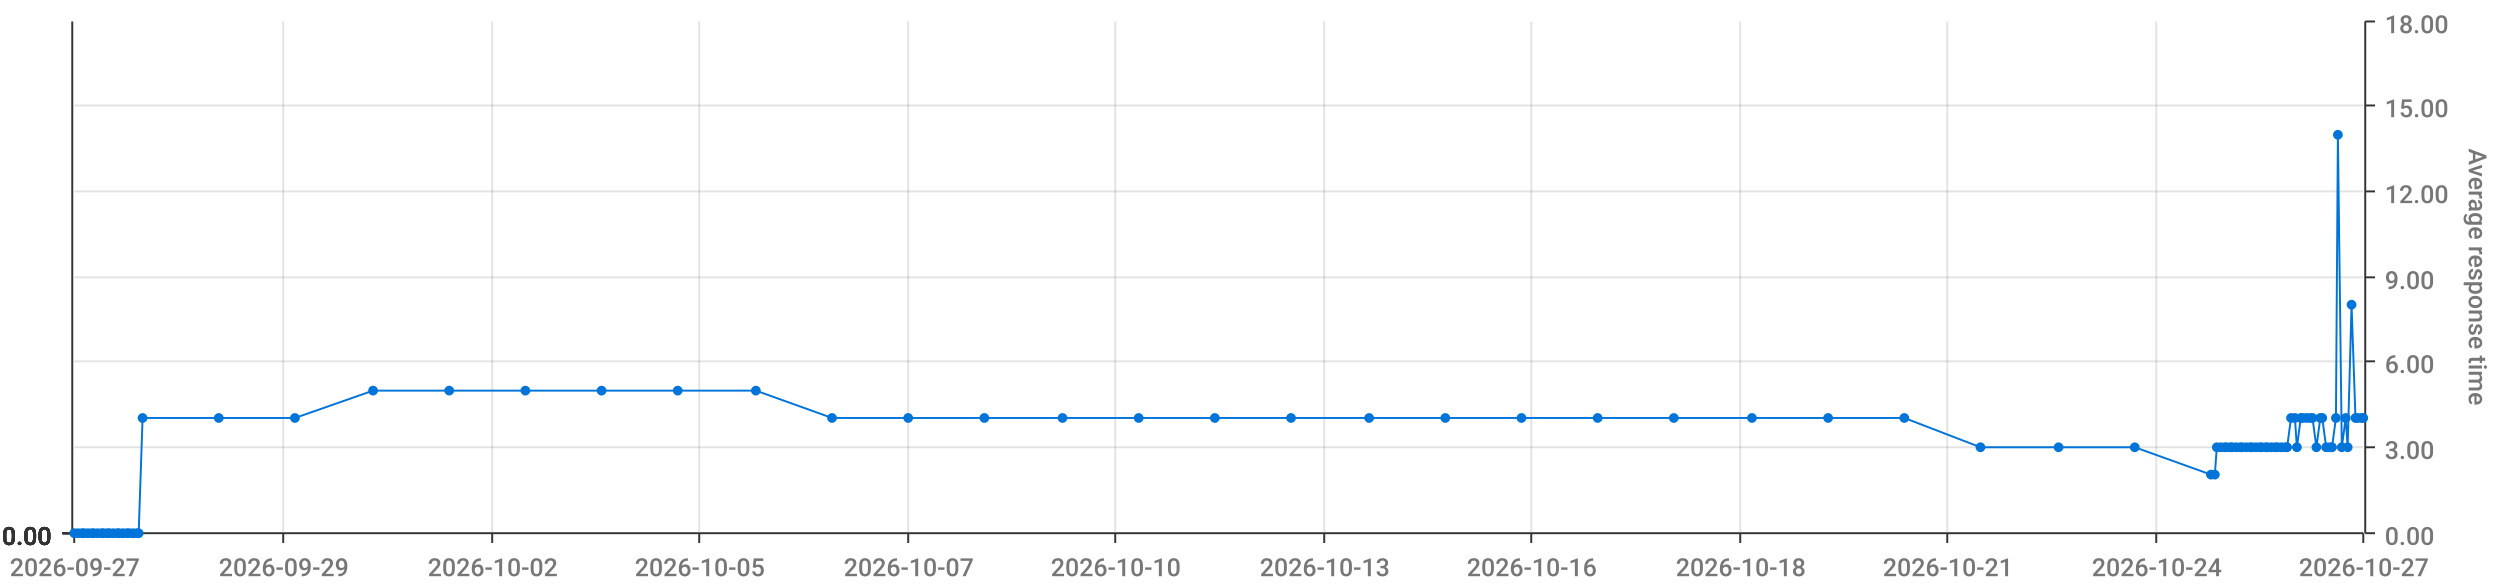
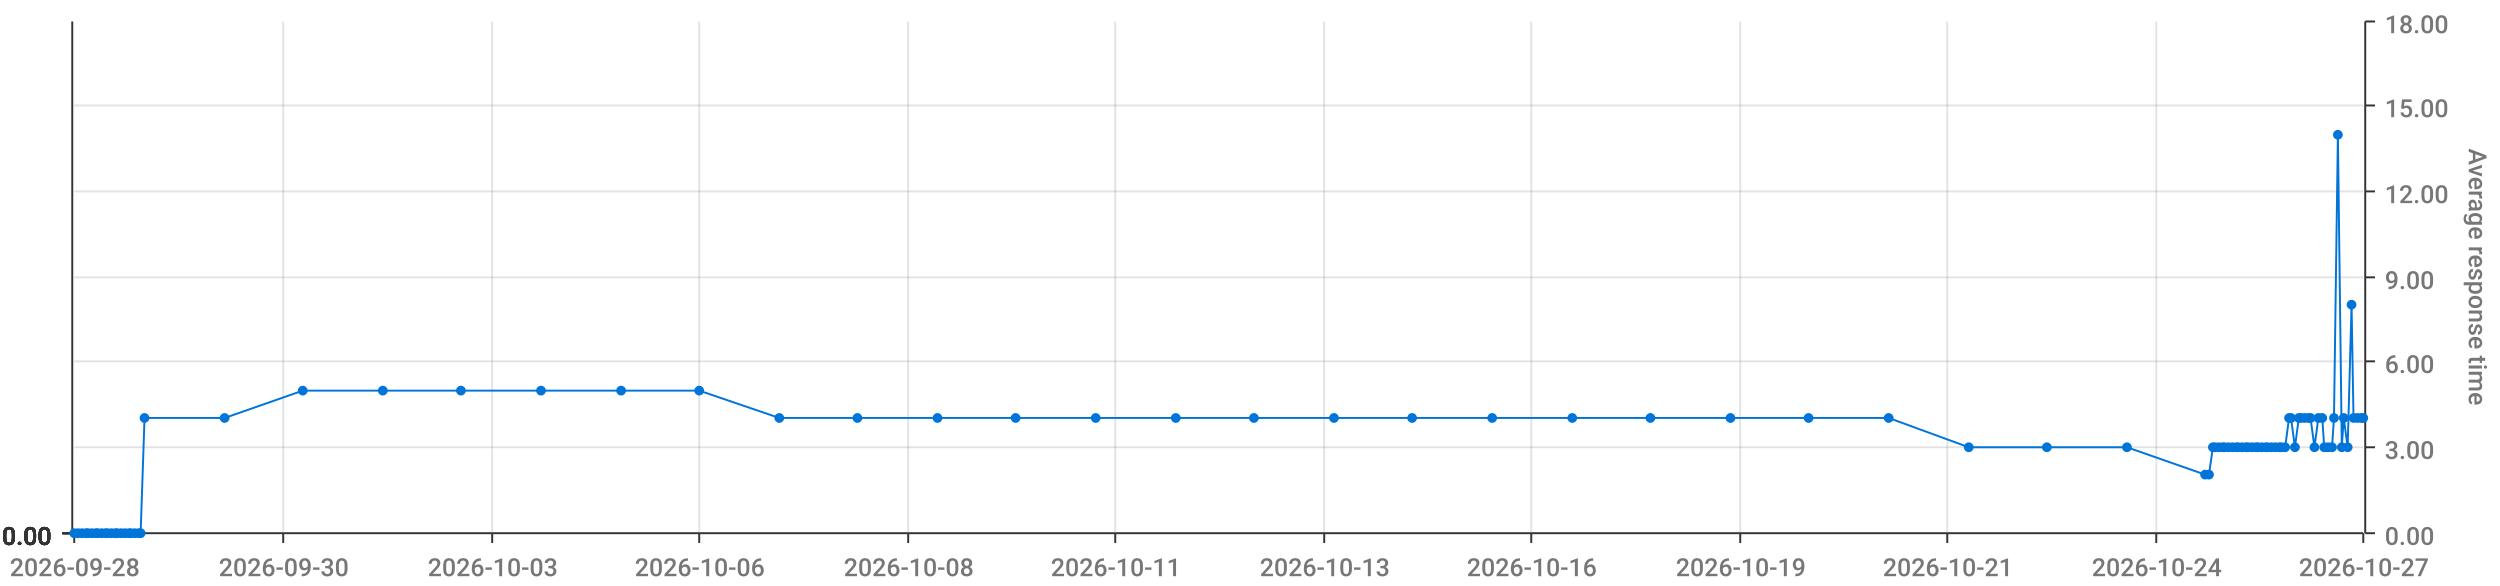
<svg xmlns="http://www.w3.org/2000/svg" viewBox="0 0 1280 300">
  <path d="M 0 0 L 1280 0 L 1280 300 L 0 300 L 0 0" style="stroke-width:0;stroke:rgba(255,255,255,1.0);fill:rgba(255,255,255,0.0)" />
  <path d="M 38 11 L 1210 11 L 1210 273 L 38 273 L 38 11" style="stroke-width:0;stroke:rgba(255,255,255,1.0);fill:rgba(255,255,255,0.0)" />
  <path d="M 38 273 L 1210 273" style="stroke-width:1;stroke:rgba(51,51,51,1.0);fill:rgba(255,255,255,0.0)" />
  <path d="M 38 273 L 38 278" style="stroke-width:1;stroke:rgba(51,51,51,1.0);fill:rgba(255,255,255,0.0)" />
-   <text x="5" y="295" style="stroke-width:0;stroke:none;fill:rgba(119,119,119,1.0);font-size:12.8px;font-family:'Roboto Medium',sans-serif">2026-09-27</text>
+   <text x="5" y="295" style="stroke-width:0;stroke:none;fill:rgba(119,119,119,1.0);font-size:12.8px;font-family:'Roboto Medium',sans-serif">2026-09-28</text>
  <path d="M 145 273 L 145 278" style="stroke-width:1;stroke:rgba(51,51,51,1.0);fill:rgba(255,255,255,0.0)" />
-   <text x="112" y="295" style="stroke-width:0;stroke:none;fill:rgba(119,119,119,1.0);font-size:12.8px;font-family:'Roboto Medium',sans-serif">2026-09-29</text>
+   <text x="112" y="295" style="stroke-width:0;stroke:none;fill:rgba(119,119,119,1.0);font-size:12.8px;font-family:'Roboto Medium',sans-serif">2026-09-30</text>
  <path d="M 252 273 L 252 278" style="stroke-width:1;stroke:rgba(51,51,51,1.0);fill:rgba(255,255,255,0.0)" />
-   <text x="219" y="295" style="stroke-width:0;stroke:none;fill:rgba(119,119,119,1.0);font-size:12.8px;font-family:'Roboto Medium',sans-serif">2026-10-02</text>
+   <text x="219" y="295" style="stroke-width:0;stroke:none;fill:rgba(119,119,119,1.0);font-size:12.8px;font-family:'Roboto Medium',sans-serif">2026-10-03</text>
  <path d="M 358 273 L 358 278" style="stroke-width:1;stroke:rgba(51,51,51,1.0);fill:rgba(255,255,255,0.0)" />
-   <text x="325" y="295" style="stroke-width:0;stroke:none;fill:rgba(119,119,119,1.0);font-size:12.8px;font-family:'Roboto Medium',sans-serif">2026-10-05</text>
+   <text x="325" y="295" style="stroke-width:0;stroke:none;fill:rgba(119,119,119,1.0);font-size:12.8px;font-family:'Roboto Medium',sans-serif">2026-10-06</text>
  <path d="M 465 273 L 465 278" style="stroke-width:1;stroke:rgba(51,51,51,1.0);fill:rgba(255,255,255,0.0)" />
-   <text x="432" y="295" style="stroke-width:0;stroke:none;fill:rgba(119,119,119,1.0);font-size:12.8px;font-family:'Roboto Medium',sans-serif">2026-10-07</text>
+   <text x="432" y="295" style="stroke-width:0;stroke:none;fill:rgba(119,119,119,1.0);font-size:12.8px;font-family:'Roboto Medium',sans-serif">2026-10-08</text>
  <path d="M 571 273 L 571 278" style="stroke-width:1;stroke:rgba(51,51,51,1.0);fill:rgba(255,255,255,0.0)" />
-   <text x="538" y="295" style="stroke-width:0;stroke:none;fill:rgba(119,119,119,1.0);font-size:12.8px;font-family:'Roboto Medium',sans-serif">2026-10-10</text>
+   <text x="538" y="295" style="stroke-width:0;stroke:none;fill:rgba(119,119,119,1.0);font-size:12.8px;font-family:'Roboto Medium',sans-serif">2026-10-11</text>
  <path d="M 678 273 L 678 278" style="stroke-width:1;stroke:rgba(51,51,51,1.0);fill:rgba(255,255,255,0.0)" />
  <text x="645" y="295" style="stroke-width:0;stroke:none;fill:rgba(119,119,119,1.0);font-size:12.8px;font-family:'Roboto Medium',sans-serif">2026-10-13</text>
  <path d="M 784 273 L 784 278" style="stroke-width:1;stroke:rgba(51,51,51,1.0);fill:rgba(255,255,255,0.0)" />
  <text x="751" y="295" style="stroke-width:0;stroke:none;fill:rgba(119,119,119,1.0);font-size:12.8px;font-family:'Roboto Medium',sans-serif">2026-10-16</text>
  <path d="M 891 273 L 891 278" style="stroke-width:1;stroke:rgba(51,51,51,1.0);fill:rgba(255,255,255,0.0)" />
-   <text x="858" y="295" style="stroke-width:0;stroke:none;fill:rgba(119,119,119,1.0);font-size:12.8px;font-family:'Roboto Medium',sans-serif">2026-10-18</text>
+   <text x="858" y="295" style="stroke-width:0;stroke:none;fill:rgba(119,119,119,1.0);font-size:12.8px;font-family:'Roboto Medium',sans-serif">2026-10-19</text>
  <path d="M 997 273 L 997 278" style="stroke-width:1;stroke:rgba(51,51,51,1.0);fill:rgba(255,255,255,0.0)" />
  <text x="964" y="295" style="stroke-width:0;stroke:none;fill:rgba(119,119,119,1.0);font-size:12.8px;font-family:'Roboto Medium',sans-serif">2026-10-21</text>
  <path d="M 1104 273 L 1104 278" style="stroke-width:1;stroke:rgba(51,51,51,1.0);fill:rgba(255,255,255,0.0)" />
  <text x="1071" y="295" style="stroke-width:0;stroke:none;fill:rgba(119,119,119,1.0);font-size:12.8px;font-family:'Roboto Medium',sans-serif">2026-10-24</text>
  <path d="M 1210 273 L 1210 278" style="stroke-width:1;stroke:rgba(51,51,51,1.0);fill:rgba(255,255,255,0.0)" />
  <text x="1177" y="295" style="stroke-width:0;stroke:none;fill:rgba(119,119,119,1.0);font-size:12.8px;font-family:'Roboto Medium',sans-serif">2026-10-27</text>
  <path d="M 145 273 L 145 11" style="stroke-width:1;stroke:rgba(119,119,119,0.2);fill:none" />
  <path d="M 252 273 L 252 11" style="stroke-width:1;stroke:rgba(119,119,119,0.2);fill:none" />
  <path d="M 358 273 L 358 11" style="stroke-width:1;stroke:rgba(119,119,119,0.2);fill:none" />
  <path d="M 465 273 L 465 11" style="stroke-width:1;stroke:rgba(119,119,119,0.2);fill:none" />
  <path d="M 571 273 L 571 11" style="stroke-width:1;stroke:rgba(119,119,119,0.2);fill:none" />
  <path d="M 678 273 L 678 11" style="stroke-width:1;stroke:rgba(119,119,119,0.2);fill:none" />
  <path d="M 784 273 L 784 11" style="stroke-width:1;stroke:rgba(119,119,119,0.2);fill:none" />
  <path d="M 891 273 L 891 11" style="stroke-width:1;stroke:rgba(119,119,119,0.2);fill:none" />
  <path d="M 997 273 L 997 11" style="stroke-width:1;stroke:rgba(119,119,119,0.2);fill:none" />
  <path d="M 1104 273 L 1104 11" style="stroke-width:1;stroke:rgba(119,119,119,0.2);fill:none" />
  <path d="M 1211 273 L 1211 11" style="stroke-width:1;stroke:rgba(51,51,51,1.0);fill:rgba(255,255,255,0.0)" />
  <path d="M 1211 273 L 1216 273" style="stroke-width:1;stroke:rgba(51,51,51,1.0);fill:rgba(255,255,255,0.0)" />
  <text x="1221" y="279" style="stroke-width:0;stroke:none;fill:rgba(119,119,119,1.0);font-size:12.8px;font-family:'Roboto Medium',sans-serif">0.00</text>
  <path d="M 1211 229 L 1216 229" style="stroke-width:1;stroke:rgba(51,51,51,1.0);fill:rgba(255,255,255,0.0)" />
  <text x="1221" y="235" style="stroke-width:0;stroke:none;fill:rgba(119,119,119,1.0);font-size:12.8px;font-family:'Roboto Medium',sans-serif">3.00</text>
  <path d="M 1211 185 L 1216 185" style="stroke-width:1;stroke:rgba(51,51,51,1.0);fill:rgba(255,255,255,0.0)" />
  <text x="1221" y="191" style="stroke-width:0;stroke:none;fill:rgba(119,119,119,1.0);font-size:12.8px;font-family:'Roboto Medium',sans-serif">6.00</text>
  <path d="M 1211 142 L 1216 142" style="stroke-width:1;stroke:rgba(51,51,51,1.0);fill:rgba(255,255,255,0.0)" />
  <text x="1221" y="148" style="stroke-width:0;stroke:none;fill:rgba(119,119,119,1.0);font-size:12.8px;font-family:'Roboto Medium',sans-serif">9.00</text>
  <path d="M 1211 98 L 1216 98" style="stroke-width:1;stroke:rgba(51,51,51,1.0);fill:rgba(255,255,255,0.0)" />
  <text x="1221" y="104" style="stroke-width:0;stroke:none;fill:rgba(119,119,119,1.0);font-size:12.8px;font-family:'Roboto Medium',sans-serif">12.00</text>
  <path d="M 1211 54 L 1216 54" style="stroke-width:1;stroke:rgba(51,51,51,1.0);fill:rgba(255,255,255,0.0)" />
  <text x="1221" y="60" style="stroke-width:0;stroke:none;fill:rgba(119,119,119,1.0);font-size:12.8px;font-family:'Roboto Medium',sans-serif">15.00</text>
  <path d="M 1211 11 L 1216 11" style="stroke-width:1;stroke:rgba(51,51,51,1.0);fill:rgba(255,255,255,0.0)" />
  <text x="1221" y="17" style="stroke-width:0;stroke:none;fill:rgba(119,119,119,1.0);font-size:12.8px;font-family:'Roboto Medium',sans-serif">18.00</text>
  <text x="1264" y="76" style="stroke-width:0;stroke:none;fill:rgba(119,119,119,1.0);font-size:12.8px;font-family:'Roboto Medium',sans-serif" transform="rotate(90.00,1264,76)">Average response time</text>
  <path d="M 38 273 L 1210 273" style="stroke-width:0;stroke:rgba(255,255,255,0.0);fill:none" />
  <path d="M 38 229 L 1210 229" style="stroke-width:1;stroke:rgba(119,119,119,0.2);fill:none" />
  <path d="M 38 185 L 1210 185" style="stroke-width:1;stroke:rgba(119,119,119,0.2);fill:none" />
  <path d="M 38 142 L 1210 142" style="stroke-width:1;stroke:rgba(119,119,119,0.2);fill:none" />
  <path d="M 38 98 L 1210 98" style="stroke-width:1;stroke:rgba(119,119,119,0.2);fill:none" />
  <path d="M 38 54 L 1210 54" style="stroke-width:1;stroke:rgba(119,119,119,0.2);fill:none" />
  <path d="M 37 273 L 37 11" style="stroke-width:1;stroke:rgba(51,51,51,1.0);fill:rgba(255,255,255,0.0)" />
  <path d="M 37 273 L 32 273" style="stroke-width:1;stroke:rgba(51,51,51,1.0);fill:rgba(255,255,255,0.0)" />
  <text x="1" y="279" style="stroke-width:0;stroke:none;fill:rgba(51,51,51,1.0);font-size:12.8px;font-family:'Roboto Medium',sans-serif">0.00</text>
  <path d="M 37 273 L 32 273" style="stroke-width:1;stroke:rgba(51,51,51,1.0);fill:rgba(255,255,255,0.0)" />
  <text x="1" y="279" style="stroke-width:0;stroke:none;fill:rgba(51,51,51,1.0);font-size:12.8px;font-family:'Roboto Medium',sans-serif">0.00</text>
  <path d="M 37 273 L 32 273" style="stroke-width:1;stroke:rgba(51,51,51,1.0);fill:rgba(255,255,255,0.0)" />
  <text x="1" y="279" style="stroke-width:0;stroke:none;fill:rgba(51,51,51,1.0);font-size:12.8px;font-family:'Roboto Medium',sans-serif">0.00</text>
  <path d="M 37 273 L 32 273" style="stroke-width:1;stroke:rgba(51,51,51,1.0);fill:rgba(255,255,255,0.0)" />
  <text x="1" y="279" style="stroke-width:0;stroke:none;fill:rgba(51,51,51,1.0);font-size:12.8px;font-family:'Roboto Medium',sans-serif">0.00</text>
  <path d="M 37 273 L 32 273" style="stroke-width:1;stroke:rgba(51,51,51,1.0);fill:rgba(255,255,255,0.0)" />
  <text x="1" y="279" style="stroke-width:0;stroke:none;fill:rgba(51,51,51,1.0);font-size:12.8px;font-family:'Roboto Medium',sans-serif">0.00</text>
  <path d="M 37 273 L 32 273" style="stroke-width:1;stroke:rgba(51,51,51,1.0);fill:rgba(255,255,255,0.0)" />
  <text x="1" y="279" style="stroke-width:0;stroke:none;fill:rgba(51,51,51,1.0);font-size:12.8px;font-family:'Roboto Medium',sans-serif">0.00</text>
  <path d="M 37 273 L 32 273" style="stroke-width:1;stroke:rgba(51,51,51,1.0);fill:rgba(255,255,255,0.0)" />
  <text x="1" y="279" style="stroke-width:0;stroke:none;fill:rgba(51,51,51,1.0);font-size:12.8px;font-family:'Roboto Medium',sans-serif">0.00</text>
  <path d="M 38 273 L 1210 273" style="stroke-width:0;stroke:rgba(255,255,255,0.0);fill:none" />
  <path d="M 38 273 L 1210 273" style="stroke-width:0;stroke:rgba(255,255,255,0.0);fill:none" />
  <path d="M 38 273 L 1210 273" style="stroke-width:0;stroke:rgba(255,255,255,0.0);fill:none" />
  <path d="M 38 273 L 1210 273" style="stroke-width:0;stroke:rgba(255,255,255,0.0);fill:none" />
  <path d="M 38 273 L 1210 273" style="stroke-width:0;stroke:rgba(255,255,255,0.0);fill:none" />
  <path d="M 38 273 L 1210 273" style="stroke-width:0;stroke:rgba(255,255,255,0.0);fill:none" />
-   <path d="M 38 273 L 40 273 L 42 273 L 43 273 L 45 273 L 47 273 L 48 273 L 50 273 L 52 273 L 53 273 L 55 273 L 56 273 L 58 273 L 60 273 L 61 273 L 63 273 L 65 273 L 66 273 L 68 273 L 70 273 L 71 273 L 73 214 L 112 214 L 151 214 L 191 200 L 230 200 L 269 200 L 308 200 L 347 200 L 387 200 L 426 214 L 465 214 L 504 214 L 544 214 L 583 214 L 622 214 L 661 214 L 701 214 L 740 214 L 779 214 L 818 214 L 857 214 L 897 214 L 936 214 L 975 214 L 1014 229 L 1054 229 L 1093 229 L 1132 243 L 1134 243 L 1135 229 L 1137 229 L 1139 229 L 1140 229 L 1142 229 L 1143 229 L 1145 229 L 1147 229 L 1148 229 L 1150 229 L 1152 229 L 1153 229 L 1155 229 L 1157 229 L 1158 229 L 1160 229 L 1161 229 L 1163 229 L 1165 229 L 1166 229 L 1168 229 L 1170 229 L 1171 229 L 1173 214 L 1175 214 L 1176 229 L 1178 214 L 1179 214 L 1181 214 L 1183 214 L 1184 214 L 1186 229 L 1188 214 L 1189 214 L 1191 229 L 1193 229 L 1194 229 L 1196 214 L 1197 69 L 1199 229 L 1201 214 L 1202 229 L 1204 156 L 1206 214 L 1207 214 L 1209 214 L 1210 214" style="stroke-width:1;stroke:rgba(0,116,217,1.0);fill:rgba(255,255,255,0.0)" />
+   <path d="M 38 273 L 40 273 L 42 273 L 44 273 L 45 273 L 47 273 L 49 273 L 50 273 L 52 273 L 54 273 L 55 273 L 57 273 L 59 273 L 60 273 L 62 273 L 64 273 L 66 273 L 67 273 L 69 273 L 71 273 L 72 273 L 74 214 L 115 214 L 155 200 L 196 200 L 236 200 L 277 200 L 318 200 L 358 200 L 399 214 L 439 214 L 480 214 L 520 214 L 561 214 L 602 214 L 642 214 L 683 214 L 723 214 L 764 214 L 805 214 L 845 214 L 886 214 L 926 214 L 967 214 L 1008 229 L 1048 229 L 1089 229 L 1129 243 L 1131 243 L 1133 229 L 1134 229 L 1136 229 L 1138 229 L 1139 229 L 1141 229 L 1143 229 L 1145 229 L 1146 229 L 1148 229 L 1150 229 L 1151 229 L 1153 229 L 1155 229 L 1156 229 L 1158 229 L 1160 229 L 1161 229 L 1163 229 L 1165 229 L 1167 229 L 1168 229 L 1170 229 L 1172 214 L 1173 214 L 1175 229 L 1177 214 L 1178 214 L 1180 214 L 1182 214 L 1183 214 L 1185 229 L 1187 214 L 1189 214 L 1190 229 L 1192 229 L 1194 229 L 1195 214 L 1197 69 L 1199 229 L 1200 214 L 1202 229 L 1204 156 L 1205 214 L 1207 214 L 1209 214 L 1210 214" style="stroke-width:1;stroke:rgba(0,116,217,1.0);fill:rgba(255,255,255,0.0)" />
  <circle cx="38" cy="273" r="2" style="stroke-width:1;stroke:rgba(0,116,217,1.0);fill:rgba(0,116,217,1.0)" />
  <path d="" style="stroke-width:1;stroke:rgba(0,116,217,1.0);fill:rgba(0,116,217,1.0)" />
  <circle cx="40" cy="273" r="2" style="stroke-width:1;stroke:rgba(0,116,217,1.0);fill:rgba(0,116,217,1.0)" />
  <path d="" style="stroke-width:1;stroke:rgba(0,116,217,1.0);fill:rgba(0,116,217,1.0)" />
  <circle cx="42" cy="273" r="2" style="stroke-width:1;stroke:rgba(0,116,217,1.0);fill:rgba(0,116,217,1.0)" />
  <path d="" style="stroke-width:1;stroke:rgba(0,116,217,1.0);fill:rgba(0,116,217,1.0)" />
-   <circle cx="43" cy="273" r="2" style="stroke-width:1;stroke:rgba(0,116,217,1.0);fill:rgba(0,116,217,1.0)" />
+   <circle cx="44" cy="273" r="2" style="stroke-width:1;stroke:rgba(0,116,217,1.0);fill:rgba(0,116,217,1.0)" />
  <path d="" style="stroke-width:1;stroke:rgba(0,116,217,1.0);fill:rgba(0,116,217,1.0)" />
  <circle cx="45" cy="273" r="2" style="stroke-width:1;stroke:rgba(0,116,217,1.0);fill:rgba(0,116,217,1.0)" />
  <path d="" style="stroke-width:1;stroke:rgba(0,116,217,1.0);fill:rgba(0,116,217,1.0)" />
  <circle cx="47" cy="273" r="2" style="stroke-width:1;stroke:rgba(0,116,217,1.0);fill:rgba(0,116,217,1.0)" />
  <path d="" style="stroke-width:1;stroke:rgba(0,116,217,1.0);fill:rgba(0,116,217,1.0)" />
-   <circle cx="48" cy="273" r="2" style="stroke-width:1;stroke:rgba(0,116,217,1.0);fill:rgba(0,116,217,1.0)" />
+   <circle cx="49" cy="273" r="2" style="stroke-width:1;stroke:rgba(0,116,217,1.0);fill:rgba(0,116,217,1.0)" />
  <path d="" style="stroke-width:1;stroke:rgba(0,116,217,1.0);fill:rgba(0,116,217,1.0)" />
  <circle cx="50" cy="273" r="2" style="stroke-width:1;stroke:rgba(0,116,217,1.0);fill:rgba(0,116,217,1.0)" />
  <path d="" style="stroke-width:1;stroke:rgba(0,116,217,1.0);fill:rgba(0,116,217,1.0)" />
  <circle cx="52" cy="273" r="2" style="stroke-width:1;stroke:rgba(0,116,217,1.0);fill:rgba(0,116,217,1.0)" />
  <path d="" style="stroke-width:1;stroke:rgba(0,116,217,1.0);fill:rgba(0,116,217,1.0)" />
-   <circle cx="53" cy="273" r="2" style="stroke-width:1;stroke:rgba(0,116,217,1.0);fill:rgba(0,116,217,1.0)" />
+   <circle cx="54" cy="273" r="2" style="stroke-width:1;stroke:rgba(0,116,217,1.0);fill:rgba(0,116,217,1.0)" />
  <path d="" style="stroke-width:1;stroke:rgba(0,116,217,1.0);fill:rgba(0,116,217,1.0)" />
  <circle cx="55" cy="273" r="2" style="stroke-width:1;stroke:rgba(0,116,217,1.0);fill:rgba(0,116,217,1.0)" />
  <path d="" style="stroke-width:1;stroke:rgba(0,116,217,1.0);fill:rgba(0,116,217,1.0)" />
-   <circle cx="56" cy="273" r="2" style="stroke-width:1;stroke:rgba(0,116,217,1.0);fill:rgba(0,116,217,1.0)" />
-   <path d="" style="stroke-width:1;stroke:rgba(0,116,217,1.0);fill:rgba(0,116,217,1.0)" />
-   <circle cx="58" cy="273" r="2" style="stroke-width:1;stroke:rgba(0,116,217,1.0);fill:rgba(0,116,217,1.0)" />
+   <circle cx="57" cy="273" r="2" style="stroke-width:1;stroke:rgba(0,116,217,1.0);fill:rgba(0,116,217,1.0)" />
+   <path d="" style="stroke-width:1;stroke:rgba(0,116,217,1.0);fill:rgba(0,116,217,1.0)" />
+   <circle cx="59" cy="273" r="2" style="stroke-width:1;stroke:rgba(0,116,217,1.0);fill:rgba(0,116,217,1.0)" />
  <path d="" style="stroke-width:1;stroke:rgba(0,116,217,1.0);fill:rgba(0,116,217,1.0)" />
  <circle cx="60" cy="273" r="2" style="stroke-width:1;stroke:rgba(0,116,217,1.0);fill:rgba(0,116,217,1.0)" />
  <path d="" style="stroke-width:1;stroke:rgba(0,116,217,1.0);fill:rgba(0,116,217,1.0)" />
-   <circle cx="61" cy="273" r="2" style="stroke-width:1;stroke:rgba(0,116,217,1.0);fill:rgba(0,116,217,1.0)" />
-   <path d="" style="stroke-width:1;stroke:rgba(0,116,217,1.0);fill:rgba(0,116,217,1.0)" />
-   <circle cx="63" cy="273" r="2" style="stroke-width:1;stroke:rgba(0,116,217,1.0);fill:rgba(0,116,217,1.0)" />
-   <path d="" style="stroke-width:1;stroke:rgba(0,116,217,1.0);fill:rgba(0,116,217,1.0)" />
-   <circle cx="65" cy="273" r="2" style="stroke-width:1;stroke:rgba(0,116,217,1.0);fill:rgba(0,116,217,1.0)" />
+   <circle cx="62" cy="273" r="2" style="stroke-width:1;stroke:rgba(0,116,217,1.0);fill:rgba(0,116,217,1.0)" />
+   <path d="" style="stroke-width:1;stroke:rgba(0,116,217,1.0);fill:rgba(0,116,217,1.0)" />
+   <circle cx="64" cy="273" r="2" style="stroke-width:1;stroke:rgba(0,116,217,1.0);fill:rgba(0,116,217,1.0)" />
  <path d="" style="stroke-width:1;stroke:rgba(0,116,217,1.0);fill:rgba(0,116,217,1.0)" />
  <circle cx="66" cy="273" r="2" style="stroke-width:1;stroke:rgba(0,116,217,1.0);fill:rgba(0,116,217,1.0)" />
  <path d="" style="stroke-width:1;stroke:rgba(0,116,217,1.0);fill:rgba(0,116,217,1.0)" />
-   <circle cx="68" cy="273" r="2" style="stroke-width:1;stroke:rgba(0,116,217,1.0);fill:rgba(0,116,217,1.0)" />
-   <path d="" style="stroke-width:1;stroke:rgba(0,116,217,1.0);fill:rgba(0,116,217,1.0)" />
-   <circle cx="70" cy="273" r="2" style="stroke-width:1;stroke:rgba(0,116,217,1.0);fill:rgba(0,116,217,1.0)" />
+   <circle cx="67" cy="273" r="2" style="stroke-width:1;stroke:rgba(0,116,217,1.0);fill:rgba(0,116,217,1.0)" />
+   <path d="" style="stroke-width:1;stroke:rgba(0,116,217,1.0);fill:rgba(0,116,217,1.0)" />
+   <circle cx="69" cy="273" r="2" style="stroke-width:1;stroke:rgba(0,116,217,1.0);fill:rgba(0,116,217,1.0)" />
  <path d="" style="stroke-width:1;stroke:rgba(0,116,217,1.0);fill:rgba(0,116,217,1.0)" />
  <circle cx="71" cy="273" r="2" style="stroke-width:1;stroke:rgba(0,116,217,1.0);fill:rgba(0,116,217,1.0)" />
  <path d="" style="stroke-width:1;stroke:rgba(0,116,217,1.0);fill:rgba(0,116,217,1.0)" />
-   <circle cx="73" cy="214" r="2" style="stroke-width:1;stroke:rgba(0,116,217,1.0);fill:rgba(0,116,217,1.0)" />
-   <path d="" style="stroke-width:1;stroke:rgba(0,116,217,1.0);fill:rgba(0,116,217,1.0)" />
-   <circle cx="112" cy="214" r="2" style="stroke-width:1;stroke:rgba(0,116,217,1.0);fill:rgba(0,116,217,1.0)" />
-   <path d="" style="stroke-width:1;stroke:rgba(0,116,217,1.0);fill:rgba(0,116,217,1.0)" />
-   <circle cx="151" cy="214" r="2" style="stroke-width:1;stroke:rgba(0,116,217,1.0);fill:rgba(0,116,217,1.0)" />
-   <path d="" style="stroke-width:1;stroke:rgba(0,116,217,1.0);fill:rgba(0,116,217,1.0)" />
-   <circle cx="191" cy="200" r="2" style="stroke-width:1;stroke:rgba(0,116,217,1.0);fill:rgba(0,116,217,1.0)" />
-   <path d="" style="stroke-width:1;stroke:rgba(0,116,217,1.0);fill:rgba(0,116,217,1.0)" />
-   <circle cx="230" cy="200" r="2" style="stroke-width:1;stroke:rgba(0,116,217,1.0);fill:rgba(0,116,217,1.0)" />
-   <path d="" style="stroke-width:1;stroke:rgba(0,116,217,1.0);fill:rgba(0,116,217,1.0)" />
-   <circle cx="269" cy="200" r="2" style="stroke-width:1;stroke:rgba(0,116,217,1.0);fill:rgba(0,116,217,1.0)" />
-   <path d="" style="stroke-width:1;stroke:rgba(0,116,217,1.0);fill:rgba(0,116,217,1.0)" />
-   <circle cx="308" cy="200" r="2" style="stroke-width:1;stroke:rgba(0,116,217,1.0);fill:rgba(0,116,217,1.0)" />
-   <path d="" style="stroke-width:1;stroke:rgba(0,116,217,1.0);fill:rgba(0,116,217,1.0)" />
-   <circle cx="347" cy="200" r="2" style="stroke-width:1;stroke:rgba(0,116,217,1.0);fill:rgba(0,116,217,1.0)" />
-   <path d="" style="stroke-width:1;stroke:rgba(0,116,217,1.0);fill:rgba(0,116,217,1.0)" />
-   <circle cx="387" cy="200" r="2" style="stroke-width:1;stroke:rgba(0,116,217,1.0);fill:rgba(0,116,217,1.0)" />
-   <path d="" style="stroke-width:1;stroke:rgba(0,116,217,1.0);fill:rgba(0,116,217,1.0)" />
-   <circle cx="426" cy="214" r="2" style="stroke-width:1;stroke:rgba(0,116,217,1.0);fill:rgba(0,116,217,1.0)" />
-   <path d="" style="stroke-width:1;stroke:rgba(0,116,217,1.0);fill:rgba(0,116,217,1.0)" />
-   <circle cx="465" cy="214" r="2" style="stroke-width:1;stroke:rgba(0,116,217,1.0);fill:rgba(0,116,217,1.0)" />
-   <path d="" style="stroke-width:1;stroke:rgba(0,116,217,1.0);fill:rgba(0,116,217,1.0)" />
-   <circle cx="504" cy="214" r="2" style="stroke-width:1;stroke:rgba(0,116,217,1.0);fill:rgba(0,116,217,1.0)" />
-   <path d="" style="stroke-width:1;stroke:rgba(0,116,217,1.0);fill:rgba(0,116,217,1.0)" />
-   <circle cx="544" cy="214" r="2" style="stroke-width:1;stroke:rgba(0,116,217,1.0);fill:rgba(0,116,217,1.0)" />
-   <path d="" style="stroke-width:1;stroke:rgba(0,116,217,1.0);fill:rgba(0,116,217,1.0)" />
-   <circle cx="583" cy="214" r="2" style="stroke-width:1;stroke:rgba(0,116,217,1.0);fill:rgba(0,116,217,1.0)" />
-   <path d="" style="stroke-width:1;stroke:rgba(0,116,217,1.0);fill:rgba(0,116,217,1.0)" />
-   <circle cx="622" cy="214" r="2" style="stroke-width:1;stroke:rgba(0,116,217,1.0);fill:rgba(0,116,217,1.0)" />
-   <path d="" style="stroke-width:1;stroke:rgba(0,116,217,1.0);fill:rgba(0,116,217,1.0)" />
-   <circle cx="661" cy="214" r="2" style="stroke-width:1;stroke:rgba(0,116,217,1.0);fill:rgba(0,116,217,1.0)" />
-   <path d="" style="stroke-width:1;stroke:rgba(0,116,217,1.0);fill:rgba(0,116,217,1.0)" />
-   <circle cx="701" cy="214" r="2" style="stroke-width:1;stroke:rgba(0,116,217,1.0);fill:rgba(0,116,217,1.0)" />
-   <path d="" style="stroke-width:1;stroke:rgba(0,116,217,1.0);fill:rgba(0,116,217,1.0)" />
-   <circle cx="740" cy="214" r="2" style="stroke-width:1;stroke:rgba(0,116,217,1.0);fill:rgba(0,116,217,1.0)" />
-   <path d="" style="stroke-width:1;stroke:rgba(0,116,217,1.0);fill:rgba(0,116,217,1.0)" />
-   <circle cx="779" cy="214" r="2" style="stroke-width:1;stroke:rgba(0,116,217,1.0);fill:rgba(0,116,217,1.0)" />
-   <path d="" style="stroke-width:1;stroke:rgba(0,116,217,1.0);fill:rgba(0,116,217,1.0)" />
-   <circle cx="818" cy="214" r="2" style="stroke-width:1;stroke:rgba(0,116,217,1.0);fill:rgba(0,116,217,1.0)" />
-   <path d="" style="stroke-width:1;stroke:rgba(0,116,217,1.0);fill:rgba(0,116,217,1.0)" />
-   <circle cx="857" cy="214" r="2" style="stroke-width:1;stroke:rgba(0,116,217,1.0);fill:rgba(0,116,217,1.0)" />
-   <path d="" style="stroke-width:1;stroke:rgba(0,116,217,1.0);fill:rgba(0,116,217,1.0)" />
-   <circle cx="897" cy="214" r="2" style="stroke-width:1;stroke:rgba(0,116,217,1.0);fill:rgba(0,116,217,1.0)" />
-   <path d="" style="stroke-width:1;stroke:rgba(0,116,217,1.0);fill:rgba(0,116,217,1.0)" />
-   <circle cx="936" cy="214" r="2" style="stroke-width:1;stroke:rgba(0,116,217,1.0);fill:rgba(0,116,217,1.0)" />
-   <path d="" style="stroke-width:1;stroke:rgba(0,116,217,1.0);fill:rgba(0,116,217,1.0)" />
-   <circle cx="975" cy="214" r="2" style="stroke-width:1;stroke:rgba(0,116,217,1.0);fill:rgba(0,116,217,1.0)" />
-   <path d="" style="stroke-width:1;stroke:rgba(0,116,217,1.0);fill:rgba(0,116,217,1.0)" />
-   <circle cx="1014" cy="229" r="2" style="stroke-width:1;stroke:rgba(0,116,217,1.0);fill:rgba(0,116,217,1.0)" />
-   <path d="" style="stroke-width:1;stroke:rgba(0,116,217,1.0);fill:rgba(0,116,217,1.0)" />
-   <circle cx="1054" cy="229" r="2" style="stroke-width:1;stroke:rgba(0,116,217,1.0);fill:rgba(0,116,217,1.0)" />
-   <path d="" style="stroke-width:1;stroke:rgba(0,116,217,1.0);fill:rgba(0,116,217,1.0)" />
-   <circle cx="1093" cy="229" r="2" style="stroke-width:1;stroke:rgba(0,116,217,1.0);fill:rgba(0,116,217,1.0)" />
-   <path d="" style="stroke-width:1;stroke:rgba(0,116,217,1.0);fill:rgba(0,116,217,1.0)" />
-   <circle cx="1132" cy="243" r="2" style="stroke-width:1;stroke:rgba(0,116,217,1.0);fill:rgba(0,116,217,1.0)" />
-   <path d="" style="stroke-width:1;stroke:rgba(0,116,217,1.0);fill:rgba(0,116,217,1.0)" />
-   <circle cx="1134" cy="243" r="2" style="stroke-width:1;stroke:rgba(0,116,217,1.0);fill:rgba(0,116,217,1.0)" />
-   <path d="" style="stroke-width:1;stroke:rgba(0,116,217,1.0);fill:rgba(0,116,217,1.0)" />
-   <circle cx="1135" cy="229" r="2" style="stroke-width:1;stroke:rgba(0,116,217,1.0);fill:rgba(0,116,217,1.0)" />
-   <path d="" style="stroke-width:1;stroke:rgba(0,116,217,1.0);fill:rgba(0,116,217,1.0)" />
-   <circle cx="1137" cy="229" r="2" style="stroke-width:1;stroke:rgba(0,116,217,1.0);fill:rgba(0,116,217,1.0)" />
+   <circle cx="72" cy="273" r="2" style="stroke-width:1;stroke:rgba(0,116,217,1.0);fill:rgba(0,116,217,1.0)" />
+   <path d="" style="stroke-width:1;stroke:rgba(0,116,217,1.0);fill:rgba(0,116,217,1.0)" />
+   <circle cx="74" cy="214" r="2" style="stroke-width:1;stroke:rgba(0,116,217,1.0);fill:rgba(0,116,217,1.0)" />
+   <path d="" style="stroke-width:1;stroke:rgba(0,116,217,1.0);fill:rgba(0,116,217,1.0)" />
+   <circle cx="115" cy="214" r="2" style="stroke-width:1;stroke:rgba(0,116,217,1.0);fill:rgba(0,116,217,1.0)" />
+   <path d="" style="stroke-width:1;stroke:rgba(0,116,217,1.0);fill:rgba(0,116,217,1.0)" />
+   <circle cx="155" cy="200" r="2" style="stroke-width:1;stroke:rgba(0,116,217,1.0);fill:rgba(0,116,217,1.0)" />
+   <path d="" style="stroke-width:1;stroke:rgba(0,116,217,1.0);fill:rgba(0,116,217,1.0)" />
+   <circle cx="196" cy="200" r="2" style="stroke-width:1;stroke:rgba(0,116,217,1.0);fill:rgba(0,116,217,1.0)" />
+   <path d="" style="stroke-width:1;stroke:rgba(0,116,217,1.0);fill:rgba(0,116,217,1.0)" />
+   <circle cx="236" cy="200" r="2" style="stroke-width:1;stroke:rgba(0,116,217,1.0);fill:rgba(0,116,217,1.0)" />
+   <path d="" style="stroke-width:1;stroke:rgba(0,116,217,1.0);fill:rgba(0,116,217,1.0)" />
+   <circle cx="277" cy="200" r="2" style="stroke-width:1;stroke:rgba(0,116,217,1.0);fill:rgba(0,116,217,1.0)" />
+   <path d="" style="stroke-width:1;stroke:rgba(0,116,217,1.0);fill:rgba(0,116,217,1.0)" />
+   <circle cx="318" cy="200" r="2" style="stroke-width:1;stroke:rgba(0,116,217,1.0);fill:rgba(0,116,217,1.0)" />
+   <path d="" style="stroke-width:1;stroke:rgba(0,116,217,1.0);fill:rgba(0,116,217,1.0)" />
+   <circle cx="358" cy="200" r="2" style="stroke-width:1;stroke:rgba(0,116,217,1.0);fill:rgba(0,116,217,1.0)" />
+   <path d="" style="stroke-width:1;stroke:rgba(0,116,217,1.0);fill:rgba(0,116,217,1.0)" />
+   <circle cx="399" cy="214" r="2" style="stroke-width:1;stroke:rgba(0,116,217,1.0);fill:rgba(0,116,217,1.0)" />
+   <path d="" style="stroke-width:1;stroke:rgba(0,116,217,1.0);fill:rgba(0,116,217,1.0)" />
+   <circle cx="439" cy="214" r="2" style="stroke-width:1;stroke:rgba(0,116,217,1.0);fill:rgba(0,116,217,1.0)" />
+   <path d="" style="stroke-width:1;stroke:rgba(0,116,217,1.0);fill:rgba(0,116,217,1.0)" />
+   <circle cx="480" cy="214" r="2" style="stroke-width:1;stroke:rgba(0,116,217,1.0);fill:rgba(0,116,217,1.0)" />
+   <path d="" style="stroke-width:1;stroke:rgba(0,116,217,1.0);fill:rgba(0,116,217,1.0)" />
+   <circle cx="520" cy="214" r="2" style="stroke-width:1;stroke:rgba(0,116,217,1.0);fill:rgba(0,116,217,1.0)" />
+   <path d="" style="stroke-width:1;stroke:rgba(0,116,217,1.0);fill:rgba(0,116,217,1.0)" />
+   <circle cx="561" cy="214" r="2" style="stroke-width:1;stroke:rgba(0,116,217,1.0);fill:rgba(0,116,217,1.0)" />
+   <path d="" style="stroke-width:1;stroke:rgba(0,116,217,1.0);fill:rgba(0,116,217,1.0)" />
+   <circle cx="602" cy="214" r="2" style="stroke-width:1;stroke:rgba(0,116,217,1.0);fill:rgba(0,116,217,1.0)" />
+   <path d="" style="stroke-width:1;stroke:rgba(0,116,217,1.0);fill:rgba(0,116,217,1.0)" />
+   <circle cx="642" cy="214" r="2" style="stroke-width:1;stroke:rgba(0,116,217,1.0);fill:rgba(0,116,217,1.0)" />
+   <path d="" style="stroke-width:1;stroke:rgba(0,116,217,1.0);fill:rgba(0,116,217,1.0)" />
+   <circle cx="683" cy="214" r="2" style="stroke-width:1;stroke:rgba(0,116,217,1.0);fill:rgba(0,116,217,1.0)" />
+   <path d="" style="stroke-width:1;stroke:rgba(0,116,217,1.0);fill:rgba(0,116,217,1.0)" />
+   <circle cx="723" cy="214" r="2" style="stroke-width:1;stroke:rgba(0,116,217,1.0);fill:rgba(0,116,217,1.0)" />
+   <path d="" style="stroke-width:1;stroke:rgba(0,116,217,1.0);fill:rgba(0,116,217,1.0)" />
+   <circle cx="764" cy="214" r="2" style="stroke-width:1;stroke:rgba(0,116,217,1.0);fill:rgba(0,116,217,1.0)" />
+   <path d="" style="stroke-width:1;stroke:rgba(0,116,217,1.0);fill:rgba(0,116,217,1.0)" />
+   <circle cx="805" cy="214" r="2" style="stroke-width:1;stroke:rgba(0,116,217,1.0);fill:rgba(0,116,217,1.0)" />
+   <path d="" style="stroke-width:1;stroke:rgba(0,116,217,1.0);fill:rgba(0,116,217,1.0)" />
+   <circle cx="845" cy="214" r="2" style="stroke-width:1;stroke:rgba(0,116,217,1.0);fill:rgba(0,116,217,1.0)" />
+   <path d="" style="stroke-width:1;stroke:rgba(0,116,217,1.0);fill:rgba(0,116,217,1.0)" />
+   <circle cx="886" cy="214" r="2" style="stroke-width:1;stroke:rgba(0,116,217,1.0);fill:rgba(0,116,217,1.0)" />
+   <path d="" style="stroke-width:1;stroke:rgba(0,116,217,1.0);fill:rgba(0,116,217,1.0)" />
+   <circle cx="926" cy="214" r="2" style="stroke-width:1;stroke:rgba(0,116,217,1.0);fill:rgba(0,116,217,1.0)" />
+   <path d="" style="stroke-width:1;stroke:rgba(0,116,217,1.0);fill:rgba(0,116,217,1.0)" />
+   <circle cx="967" cy="214" r="2" style="stroke-width:1;stroke:rgba(0,116,217,1.0);fill:rgba(0,116,217,1.0)" />
+   <path d="" style="stroke-width:1;stroke:rgba(0,116,217,1.0);fill:rgba(0,116,217,1.0)" />
+   <circle cx="1008" cy="229" r="2" style="stroke-width:1;stroke:rgba(0,116,217,1.0);fill:rgba(0,116,217,1.0)" />
+   <path d="" style="stroke-width:1;stroke:rgba(0,116,217,1.0);fill:rgba(0,116,217,1.0)" />
+   <circle cx="1048" cy="229" r="2" style="stroke-width:1;stroke:rgba(0,116,217,1.0);fill:rgba(0,116,217,1.0)" />
+   <path d="" style="stroke-width:1;stroke:rgba(0,116,217,1.0);fill:rgba(0,116,217,1.0)" />
+   <circle cx="1089" cy="229" r="2" style="stroke-width:1;stroke:rgba(0,116,217,1.0);fill:rgba(0,116,217,1.0)" />
+   <path d="" style="stroke-width:1;stroke:rgba(0,116,217,1.0);fill:rgba(0,116,217,1.0)" />
+   <circle cx="1129" cy="243" r="2" style="stroke-width:1;stroke:rgba(0,116,217,1.0);fill:rgba(0,116,217,1.0)" />
+   <path d="" style="stroke-width:1;stroke:rgba(0,116,217,1.0);fill:rgba(0,116,217,1.0)" />
+   <circle cx="1131" cy="243" r="2" style="stroke-width:1;stroke:rgba(0,116,217,1.0);fill:rgba(0,116,217,1.0)" />
+   <path d="" style="stroke-width:1;stroke:rgba(0,116,217,1.0);fill:rgba(0,116,217,1.0)" />
+   <circle cx="1133" cy="229" r="2" style="stroke-width:1;stroke:rgba(0,116,217,1.0);fill:rgba(0,116,217,1.0)" />
+   <path d="" style="stroke-width:1;stroke:rgba(0,116,217,1.0);fill:rgba(0,116,217,1.0)" />
+   <circle cx="1134" cy="229" r="2" style="stroke-width:1;stroke:rgba(0,116,217,1.0);fill:rgba(0,116,217,1.0)" />
+   <path d="" style="stroke-width:1;stroke:rgba(0,116,217,1.0);fill:rgba(0,116,217,1.0)" />
+   <circle cx="1136" cy="229" r="2" style="stroke-width:1;stroke:rgba(0,116,217,1.0);fill:rgba(0,116,217,1.0)" />
+   <path d="" style="stroke-width:1;stroke:rgba(0,116,217,1.0);fill:rgba(0,116,217,1.0)" />
+   <circle cx="1138" cy="229" r="2" style="stroke-width:1;stroke:rgba(0,116,217,1.0);fill:rgba(0,116,217,1.0)" />
  <path d="" style="stroke-width:1;stroke:rgba(0,116,217,1.0);fill:rgba(0,116,217,1.0)" />
  <circle cx="1139" cy="229" r="2" style="stroke-width:1;stroke:rgba(0,116,217,1.0);fill:rgba(0,116,217,1.0)" />
  <path d="" style="stroke-width:1;stroke:rgba(0,116,217,1.0);fill:rgba(0,116,217,1.0)" />
-   <circle cx="1140" cy="229" r="2" style="stroke-width:1;stroke:rgba(0,116,217,1.0);fill:rgba(0,116,217,1.0)" />
-   <path d="" style="stroke-width:1;stroke:rgba(0,116,217,1.0);fill:rgba(0,116,217,1.0)" />
-   <circle cx="1142" cy="229" r="2" style="stroke-width:1;stroke:rgba(0,116,217,1.0);fill:rgba(0,116,217,1.0)" />
+   <circle cx="1141" cy="229" r="2" style="stroke-width:1;stroke:rgba(0,116,217,1.0);fill:rgba(0,116,217,1.0)" />
  <path d="" style="stroke-width:1;stroke:rgba(0,116,217,1.0);fill:rgba(0,116,217,1.0)" />
  <circle cx="1143" cy="229" r="2" style="stroke-width:1;stroke:rgba(0,116,217,1.0);fill:rgba(0,116,217,1.0)" />
  <path d="" style="stroke-width:1;stroke:rgba(0,116,217,1.0);fill:rgba(0,116,217,1.0)" />
  <circle cx="1145" cy="229" r="2" style="stroke-width:1;stroke:rgba(0,116,217,1.0);fill:rgba(0,116,217,1.0)" />
  <path d="" style="stroke-width:1;stroke:rgba(0,116,217,1.0);fill:rgba(0,116,217,1.0)" />
-   <circle cx="1147" cy="229" r="2" style="stroke-width:1;stroke:rgba(0,116,217,1.0);fill:rgba(0,116,217,1.0)" />
+   <circle cx="1146" cy="229" r="2" style="stroke-width:1;stroke:rgba(0,116,217,1.0);fill:rgba(0,116,217,1.0)" />
  <path d="" style="stroke-width:1;stroke:rgba(0,116,217,1.0);fill:rgba(0,116,217,1.0)" />
  <circle cx="1148" cy="229" r="2" style="stroke-width:1;stroke:rgba(0,116,217,1.0);fill:rgba(0,116,217,1.0)" />
  <path d="" style="stroke-width:1;stroke:rgba(0,116,217,1.0);fill:rgba(0,116,217,1.0)" />
  <circle cx="1150" cy="229" r="2" style="stroke-width:1;stroke:rgba(0,116,217,1.0);fill:rgba(0,116,217,1.0)" />
  <path d="" style="stroke-width:1;stroke:rgba(0,116,217,1.0);fill:rgba(0,116,217,1.0)" />
-   <circle cx="1152" cy="229" r="2" style="stroke-width:1;stroke:rgba(0,116,217,1.0);fill:rgba(0,116,217,1.0)" />
+   <circle cx="1151" cy="229" r="2" style="stroke-width:1;stroke:rgba(0,116,217,1.0);fill:rgba(0,116,217,1.0)" />
  <path d="" style="stroke-width:1;stroke:rgba(0,116,217,1.0);fill:rgba(0,116,217,1.0)" />
  <circle cx="1153" cy="229" r="2" style="stroke-width:1;stroke:rgba(0,116,217,1.0);fill:rgba(0,116,217,1.0)" />
  <path d="" style="stroke-width:1;stroke:rgba(0,116,217,1.0);fill:rgba(0,116,217,1.0)" />
  <circle cx="1155" cy="229" r="2" style="stroke-width:1;stroke:rgba(0,116,217,1.0);fill:rgba(0,116,217,1.0)" />
  <path d="" style="stroke-width:1;stroke:rgba(0,116,217,1.0);fill:rgba(0,116,217,1.0)" />
-   <circle cx="1157" cy="229" r="2" style="stroke-width:1;stroke:rgba(0,116,217,1.0);fill:rgba(0,116,217,1.0)" />
+   <circle cx="1156" cy="229" r="2" style="stroke-width:1;stroke:rgba(0,116,217,1.0);fill:rgba(0,116,217,1.0)" />
  <path d="" style="stroke-width:1;stroke:rgba(0,116,217,1.0);fill:rgba(0,116,217,1.0)" />
  <circle cx="1158" cy="229" r="2" style="stroke-width:1;stroke:rgba(0,116,217,1.0);fill:rgba(0,116,217,1.0)" />
  <path d="" style="stroke-width:1;stroke:rgba(0,116,217,1.0);fill:rgba(0,116,217,1.0)" />
  <circle cx="1160" cy="229" r="2" style="stroke-width:1;stroke:rgba(0,116,217,1.0);fill:rgba(0,116,217,1.0)" />
  <path d="" style="stroke-width:1;stroke:rgba(0,116,217,1.0);fill:rgba(0,116,217,1.0)" />
  <circle cx="1161" cy="229" r="2" style="stroke-width:1;stroke:rgba(0,116,217,1.0);fill:rgba(0,116,217,1.0)" />
  <path d="" style="stroke-width:1;stroke:rgba(0,116,217,1.0);fill:rgba(0,116,217,1.0)" />
  <circle cx="1163" cy="229" r="2" style="stroke-width:1;stroke:rgba(0,116,217,1.0);fill:rgba(0,116,217,1.0)" />
  <path d="" style="stroke-width:1;stroke:rgba(0,116,217,1.0);fill:rgba(0,116,217,1.0)" />
  <circle cx="1165" cy="229" r="2" style="stroke-width:1;stroke:rgba(0,116,217,1.0);fill:rgba(0,116,217,1.0)" />
  <path d="" style="stroke-width:1;stroke:rgba(0,116,217,1.0);fill:rgba(0,116,217,1.0)" />
-   <circle cx="1166" cy="229" r="2" style="stroke-width:1;stroke:rgba(0,116,217,1.0);fill:rgba(0,116,217,1.0)" />
+   <circle cx="1167" cy="229" r="2" style="stroke-width:1;stroke:rgba(0,116,217,1.0);fill:rgba(0,116,217,1.0)" />
  <path d="" style="stroke-width:1;stroke:rgba(0,116,217,1.0);fill:rgba(0,116,217,1.0)" />
  <circle cx="1168" cy="229" r="2" style="stroke-width:1;stroke:rgba(0,116,217,1.0);fill:rgba(0,116,217,1.0)" />
  <path d="" style="stroke-width:1;stroke:rgba(0,116,217,1.0);fill:rgba(0,116,217,1.0)" />
  <circle cx="1170" cy="229" r="2" style="stroke-width:1;stroke:rgba(0,116,217,1.0);fill:rgba(0,116,217,1.0)" />
  <path d="" style="stroke-width:1;stroke:rgba(0,116,217,1.0);fill:rgba(0,116,217,1.0)" />
-   <circle cx="1171" cy="229" r="2" style="stroke-width:1;stroke:rgba(0,116,217,1.0);fill:rgba(0,116,217,1.0)" />
+   <circle cx="1172" cy="214" r="2" style="stroke-width:1;stroke:rgba(0,116,217,1.0);fill:rgba(0,116,217,1.0)" />
  <path d="" style="stroke-width:1;stroke:rgba(0,116,217,1.0);fill:rgba(0,116,217,1.0)" />
  <circle cx="1173" cy="214" r="2" style="stroke-width:1;stroke:rgba(0,116,217,1.0);fill:rgba(0,116,217,1.0)" />
  <path d="" style="stroke-width:1;stroke:rgba(0,116,217,1.0);fill:rgba(0,116,217,1.0)" />
-   <circle cx="1175" cy="214" r="2" style="stroke-width:1;stroke:rgba(0,116,217,1.0);fill:rgba(0,116,217,1.0)" />
-   <path d="" style="stroke-width:1;stroke:rgba(0,116,217,1.0);fill:rgba(0,116,217,1.0)" />
-   <circle cx="1176" cy="229" r="2" style="stroke-width:1;stroke:rgba(0,116,217,1.0);fill:rgba(0,116,217,1.0)" />
+   <circle cx="1175" cy="229" r="2" style="stroke-width:1;stroke:rgba(0,116,217,1.0);fill:rgba(0,116,217,1.0)" />
+   <path d="" style="stroke-width:1;stroke:rgba(0,116,217,1.0);fill:rgba(0,116,217,1.0)" />
+   <circle cx="1177" cy="214" r="2" style="stroke-width:1;stroke:rgba(0,116,217,1.0);fill:rgba(0,116,217,1.0)" />
  <path d="" style="stroke-width:1;stroke:rgba(0,116,217,1.0);fill:rgba(0,116,217,1.0)" />
  <circle cx="1178" cy="214" r="2" style="stroke-width:1;stroke:rgba(0,116,217,1.0);fill:rgba(0,116,217,1.0)" />
  <path d="" style="stroke-width:1;stroke:rgba(0,116,217,1.0);fill:rgba(0,116,217,1.0)" />
-   <circle cx="1179" cy="214" r="2" style="stroke-width:1;stroke:rgba(0,116,217,1.0);fill:rgba(0,116,217,1.0)" />
-   <path d="" style="stroke-width:1;stroke:rgba(0,116,217,1.0);fill:rgba(0,116,217,1.0)" />
-   <circle cx="1181" cy="214" r="2" style="stroke-width:1;stroke:rgba(0,116,217,1.0);fill:rgba(0,116,217,1.0)" />
+   <circle cx="1180" cy="214" r="2" style="stroke-width:1;stroke:rgba(0,116,217,1.0);fill:rgba(0,116,217,1.0)" />
+   <path d="" style="stroke-width:1;stroke:rgba(0,116,217,1.0);fill:rgba(0,116,217,1.0)" />
+   <circle cx="1182" cy="214" r="2" style="stroke-width:1;stroke:rgba(0,116,217,1.0);fill:rgba(0,116,217,1.0)" />
  <path d="" style="stroke-width:1;stroke:rgba(0,116,217,1.0);fill:rgba(0,116,217,1.0)" />
  <circle cx="1183" cy="214" r="2" style="stroke-width:1;stroke:rgba(0,116,217,1.0);fill:rgba(0,116,217,1.0)" />
  <path d="" style="stroke-width:1;stroke:rgba(0,116,217,1.0);fill:rgba(0,116,217,1.0)" />
-   <circle cx="1184" cy="214" r="2" style="stroke-width:1;stroke:rgba(0,116,217,1.0);fill:rgba(0,116,217,1.0)" />
-   <path d="" style="stroke-width:1;stroke:rgba(0,116,217,1.0);fill:rgba(0,116,217,1.0)" />
-   <circle cx="1186" cy="229" r="2" style="stroke-width:1;stroke:rgba(0,116,217,1.0);fill:rgba(0,116,217,1.0)" />
-   <path d="" style="stroke-width:1;stroke:rgba(0,116,217,1.0);fill:rgba(0,116,217,1.0)" />
-   <circle cx="1188" cy="214" r="2" style="stroke-width:1;stroke:rgba(0,116,217,1.0);fill:rgba(0,116,217,1.0)" />
+   <circle cx="1185" cy="229" r="2" style="stroke-width:1;stroke:rgba(0,116,217,1.0);fill:rgba(0,116,217,1.0)" />
+   <path d="" style="stroke-width:1;stroke:rgba(0,116,217,1.0);fill:rgba(0,116,217,1.0)" />
+   <circle cx="1187" cy="214" r="2" style="stroke-width:1;stroke:rgba(0,116,217,1.0);fill:rgba(0,116,217,1.0)" />
  <path d="" style="stroke-width:1;stroke:rgba(0,116,217,1.0);fill:rgba(0,116,217,1.0)" />
  <circle cx="1189" cy="214" r="2" style="stroke-width:1;stroke:rgba(0,116,217,1.0);fill:rgba(0,116,217,1.0)" />
  <path d="" style="stroke-width:1;stroke:rgba(0,116,217,1.0);fill:rgba(0,116,217,1.0)" />
-   <circle cx="1191" cy="229" r="2" style="stroke-width:1;stroke:rgba(0,116,217,1.0);fill:rgba(0,116,217,1.0)" />
-   <path d="" style="stroke-width:1;stroke:rgba(0,116,217,1.0);fill:rgba(0,116,217,1.0)" />
-   <circle cx="1193" cy="229" r="2" style="stroke-width:1;stroke:rgba(0,116,217,1.0);fill:rgba(0,116,217,1.0)" />
+   <circle cx="1190" cy="229" r="2" style="stroke-width:1;stroke:rgba(0,116,217,1.0);fill:rgba(0,116,217,1.0)" />
+   <path d="" style="stroke-width:1;stroke:rgba(0,116,217,1.0);fill:rgba(0,116,217,1.0)" />
+   <circle cx="1192" cy="229" r="2" style="stroke-width:1;stroke:rgba(0,116,217,1.0);fill:rgba(0,116,217,1.0)" />
  <path d="" style="stroke-width:1;stroke:rgba(0,116,217,1.0);fill:rgba(0,116,217,1.0)" />
  <circle cx="1194" cy="229" r="2" style="stroke-width:1;stroke:rgba(0,116,217,1.0);fill:rgba(0,116,217,1.0)" />
  <path d="" style="stroke-width:1;stroke:rgba(0,116,217,1.0);fill:rgba(0,116,217,1.0)" />
-   <circle cx="1196" cy="214" r="2" style="stroke-width:1;stroke:rgba(0,116,217,1.0);fill:rgba(0,116,217,1.0)" />
+   <circle cx="1195" cy="214" r="2" style="stroke-width:1;stroke:rgba(0,116,217,1.0);fill:rgba(0,116,217,1.0)" />
  <path d="" style="stroke-width:1;stroke:rgba(0,116,217,1.0);fill:rgba(0,116,217,1.0)" />
  <circle cx="1197" cy="69" r="2" style="stroke-width:1;stroke:rgba(0,116,217,1.0);fill:rgba(0,116,217,1.0)" />
  <path d="" style="stroke-width:1;stroke:rgba(0,116,217,1.0);fill:rgba(0,116,217,1.0)" />
  <circle cx="1199" cy="229" r="2" style="stroke-width:1;stroke:rgba(0,116,217,1.0);fill:rgba(0,116,217,1.0)" />
  <path d="" style="stroke-width:1;stroke:rgba(0,116,217,1.0);fill:rgba(0,116,217,1.0)" />
-   <circle cx="1201" cy="214" r="2" style="stroke-width:1;stroke:rgba(0,116,217,1.0);fill:rgba(0,116,217,1.0)" />
+   <circle cx="1200" cy="214" r="2" style="stroke-width:1;stroke:rgba(0,116,217,1.0);fill:rgba(0,116,217,1.0)" />
  <path d="" style="stroke-width:1;stroke:rgba(0,116,217,1.0);fill:rgba(0,116,217,1.0)" />
  <circle cx="1202" cy="229" r="2" style="stroke-width:1;stroke:rgba(0,116,217,1.0);fill:rgba(0,116,217,1.0)" />
  <path d="" style="stroke-width:1;stroke:rgba(0,116,217,1.0);fill:rgba(0,116,217,1.0)" />
  <circle cx="1204" cy="156" r="2" style="stroke-width:1;stroke:rgba(0,116,217,1.0);fill:rgba(0,116,217,1.0)" />
  <path d="" style="stroke-width:1;stroke:rgba(0,116,217,1.0);fill:rgba(0,116,217,1.0)" />
-   <circle cx="1206" cy="214" r="2" style="stroke-width:1;stroke:rgba(0,116,217,1.0);fill:rgba(0,116,217,1.0)" />
+   <circle cx="1205" cy="214" r="2" style="stroke-width:1;stroke:rgba(0,116,217,1.0);fill:rgba(0,116,217,1.0)" />
  <path d="" style="stroke-width:1;stroke:rgba(0,116,217,1.0);fill:rgba(0,116,217,1.0)" />
  <circle cx="1207" cy="214" r="2" style="stroke-width:1;stroke:rgba(0,116,217,1.0);fill:rgba(0,116,217,1.0)" />
  <path d="" style="stroke-width:1;stroke:rgba(0,116,217,1.0);fill:rgba(0,116,217,1.0)" />
  <circle cx="1209" cy="214" r="2" style="stroke-width:1;stroke:rgba(0,116,217,1.0);fill:rgba(0,116,217,1.0)" />
  <path d="" style="stroke-width:1;stroke:rgba(0,116,217,1.0);fill:rgba(0,116,217,1.0)" />
  <circle cx="1210" cy="214" r="2" style="stroke-width:1;stroke:rgba(0,116,217,1.0);fill:rgba(0,116,217,1.0)" />
  <path d="" style="stroke-width:1;stroke:rgba(0,116,217,1.0);fill:rgba(0,116,217,1.0)" />
</svg>
